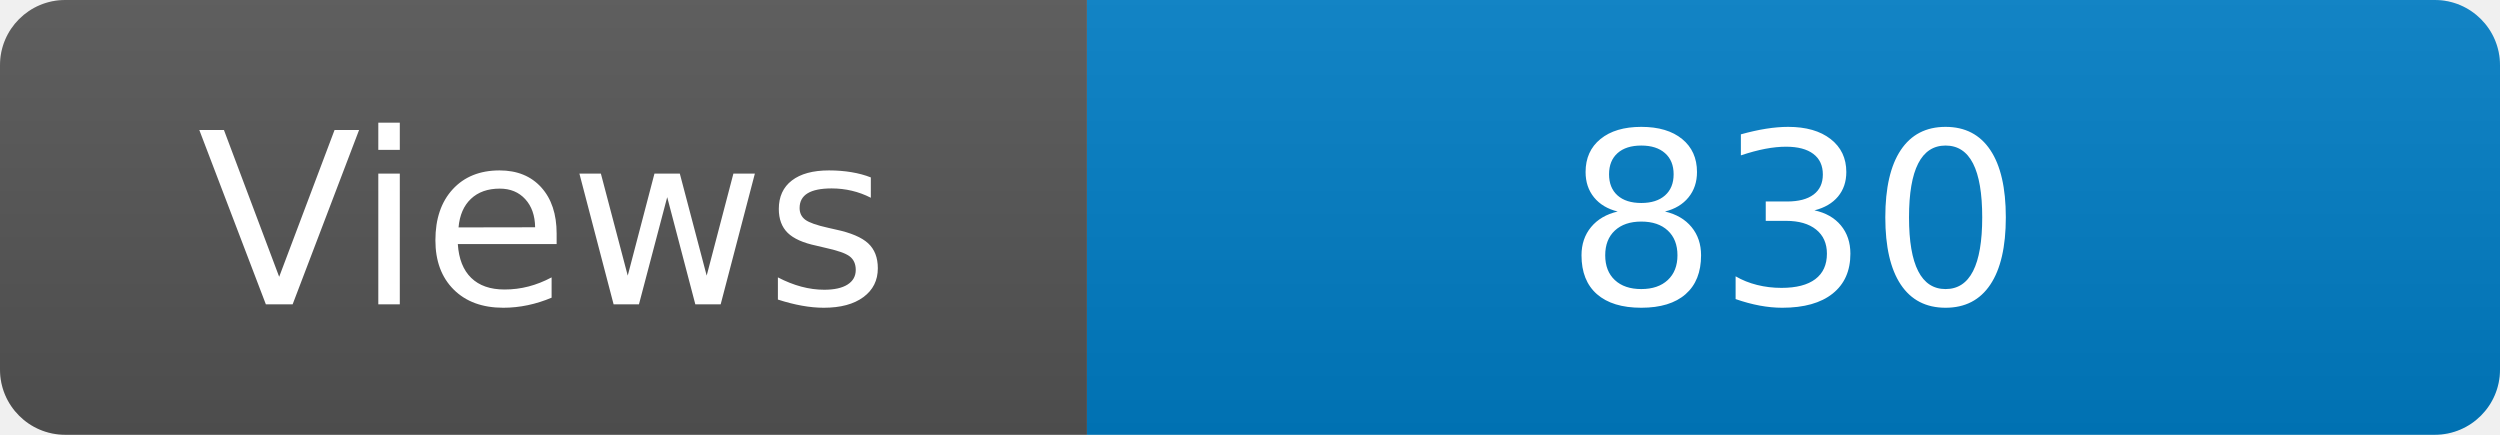
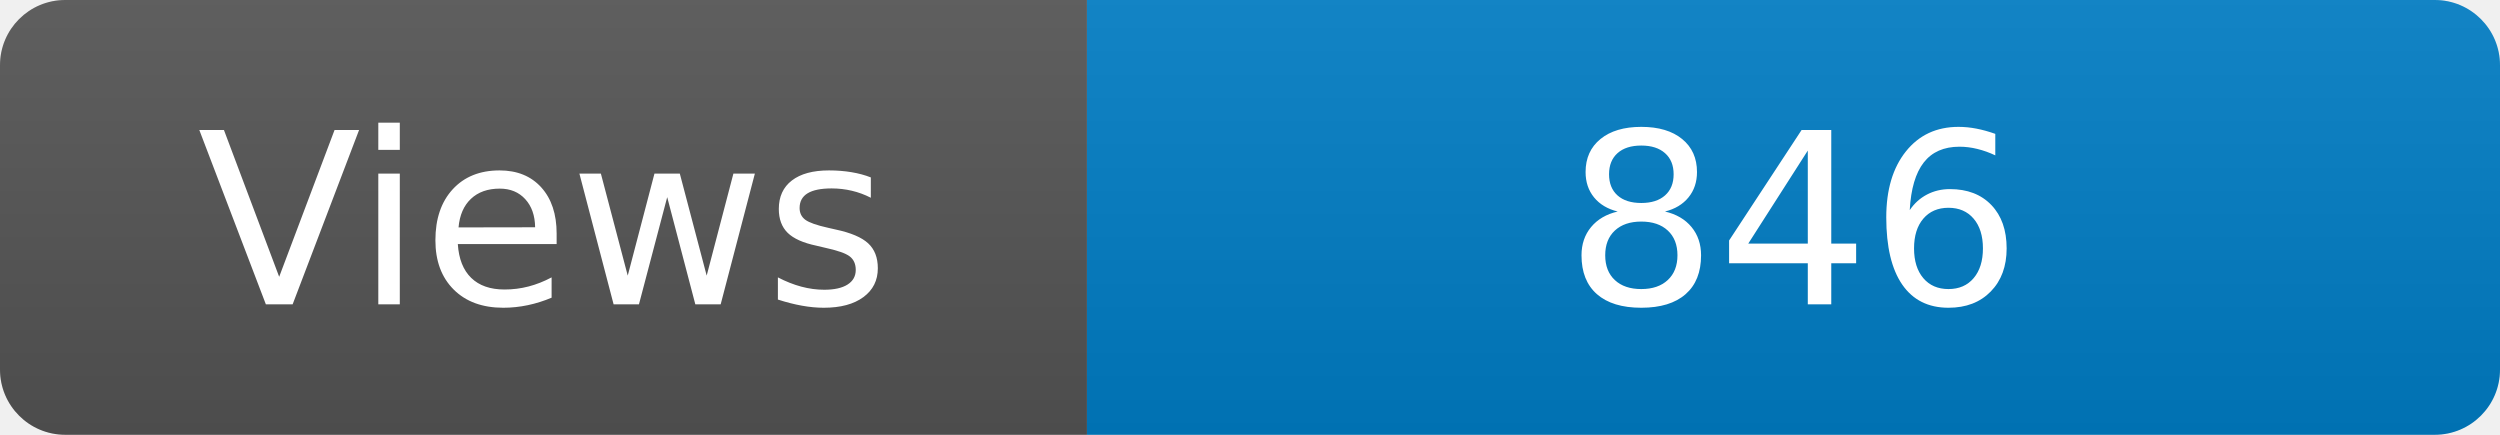
<svg xmlns="http://www.w3.org/2000/svg" width="115" height="20" role="img" aria-label="Maintained?: yes">
  <linearGradient id="s" x2="0" y2="100%">
    <stop offset="0" stop-color="#bbb" stop-opacity=".1" />
    <stop offset="1" stop-opacity=".1" />
  </linearGradient>
  <clipPath id="r">
    <rect width="115" height="20" rx="3" fill="#fff" />
  </clipPath>
  <g clip-path="url(#r)">
    <rect width="50" height="20" fill="#555" />
    <rect x="50" width="160" height="20" fill="#007ec6" />
    <rect width="115" height="20" fill="url(#s)" />
  </g>
  <g fill="#fff" text-anchor="middle" font-family="Verdana,Geneva,DejaVu Sans,sans-serif" font-size="110">
    <text x="250" y="140" transform="scale(.1)" fill="#fff">Views</text>
-     <text x="825" y="140" transform="scale(.1)" fill="#fff">830</text>
+     <text x="825" y="140" transform="scale(.1)" fill="#fff">846</text>
  </g>
</svg>
